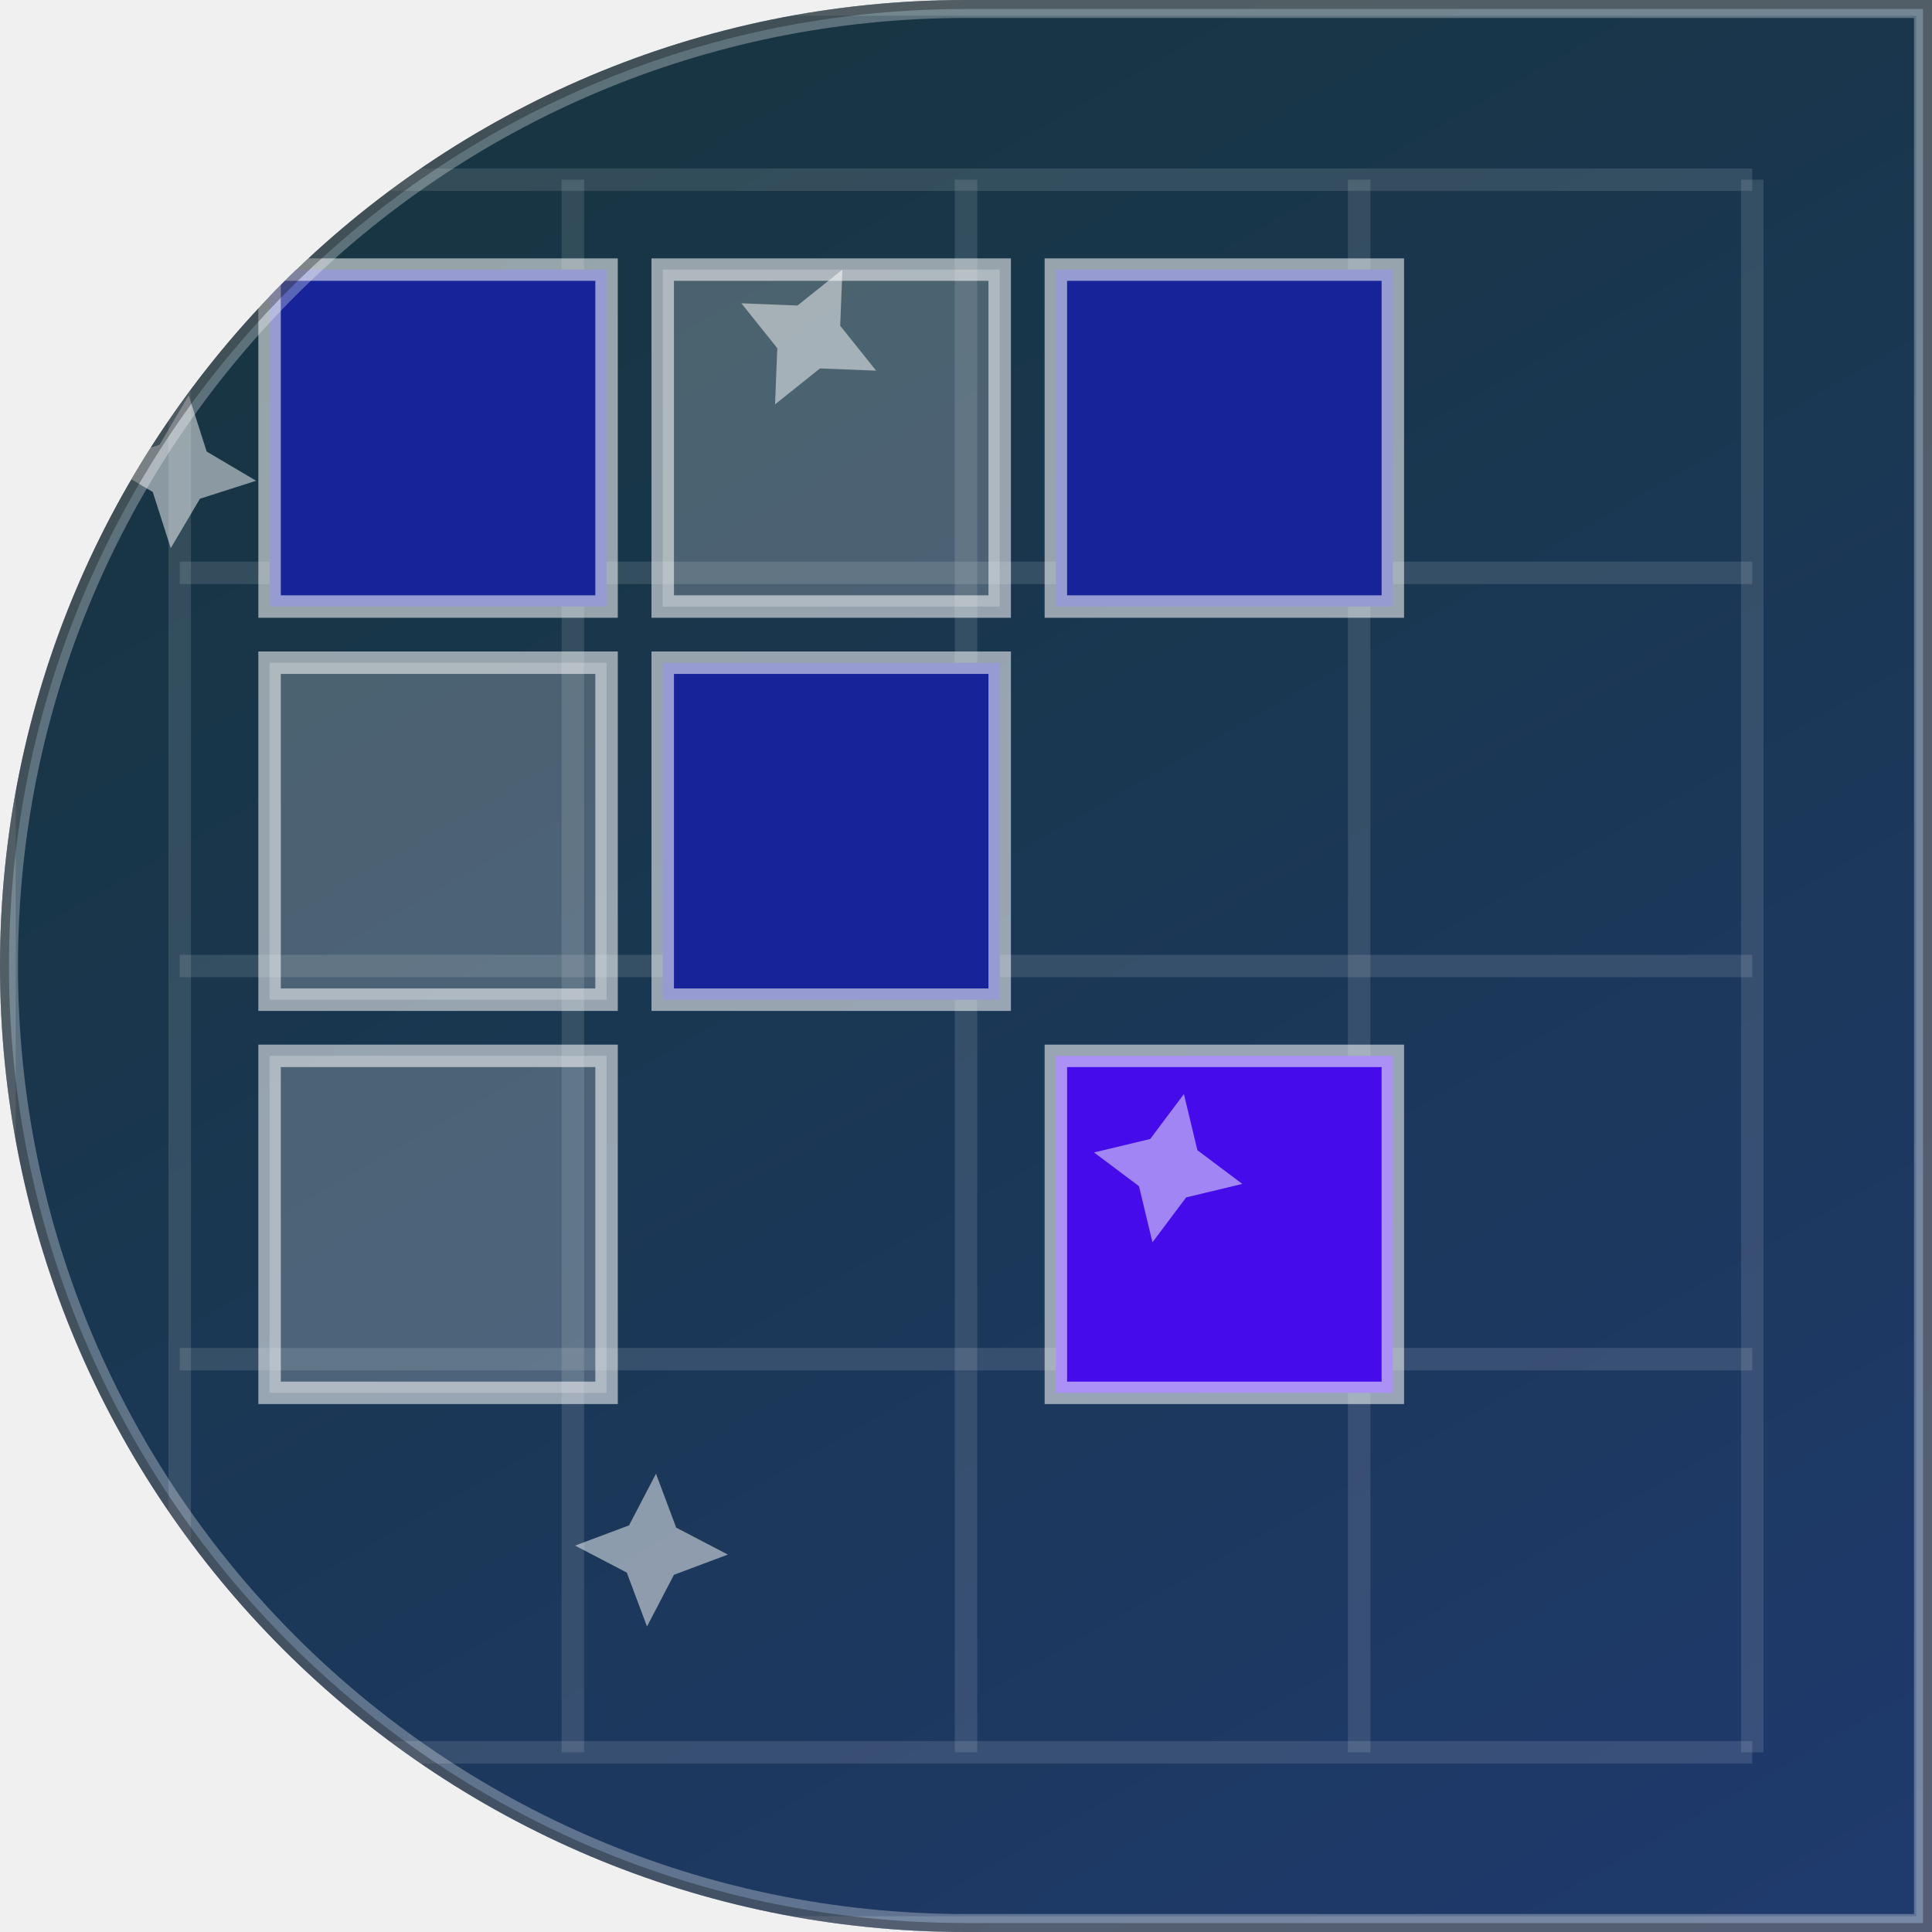
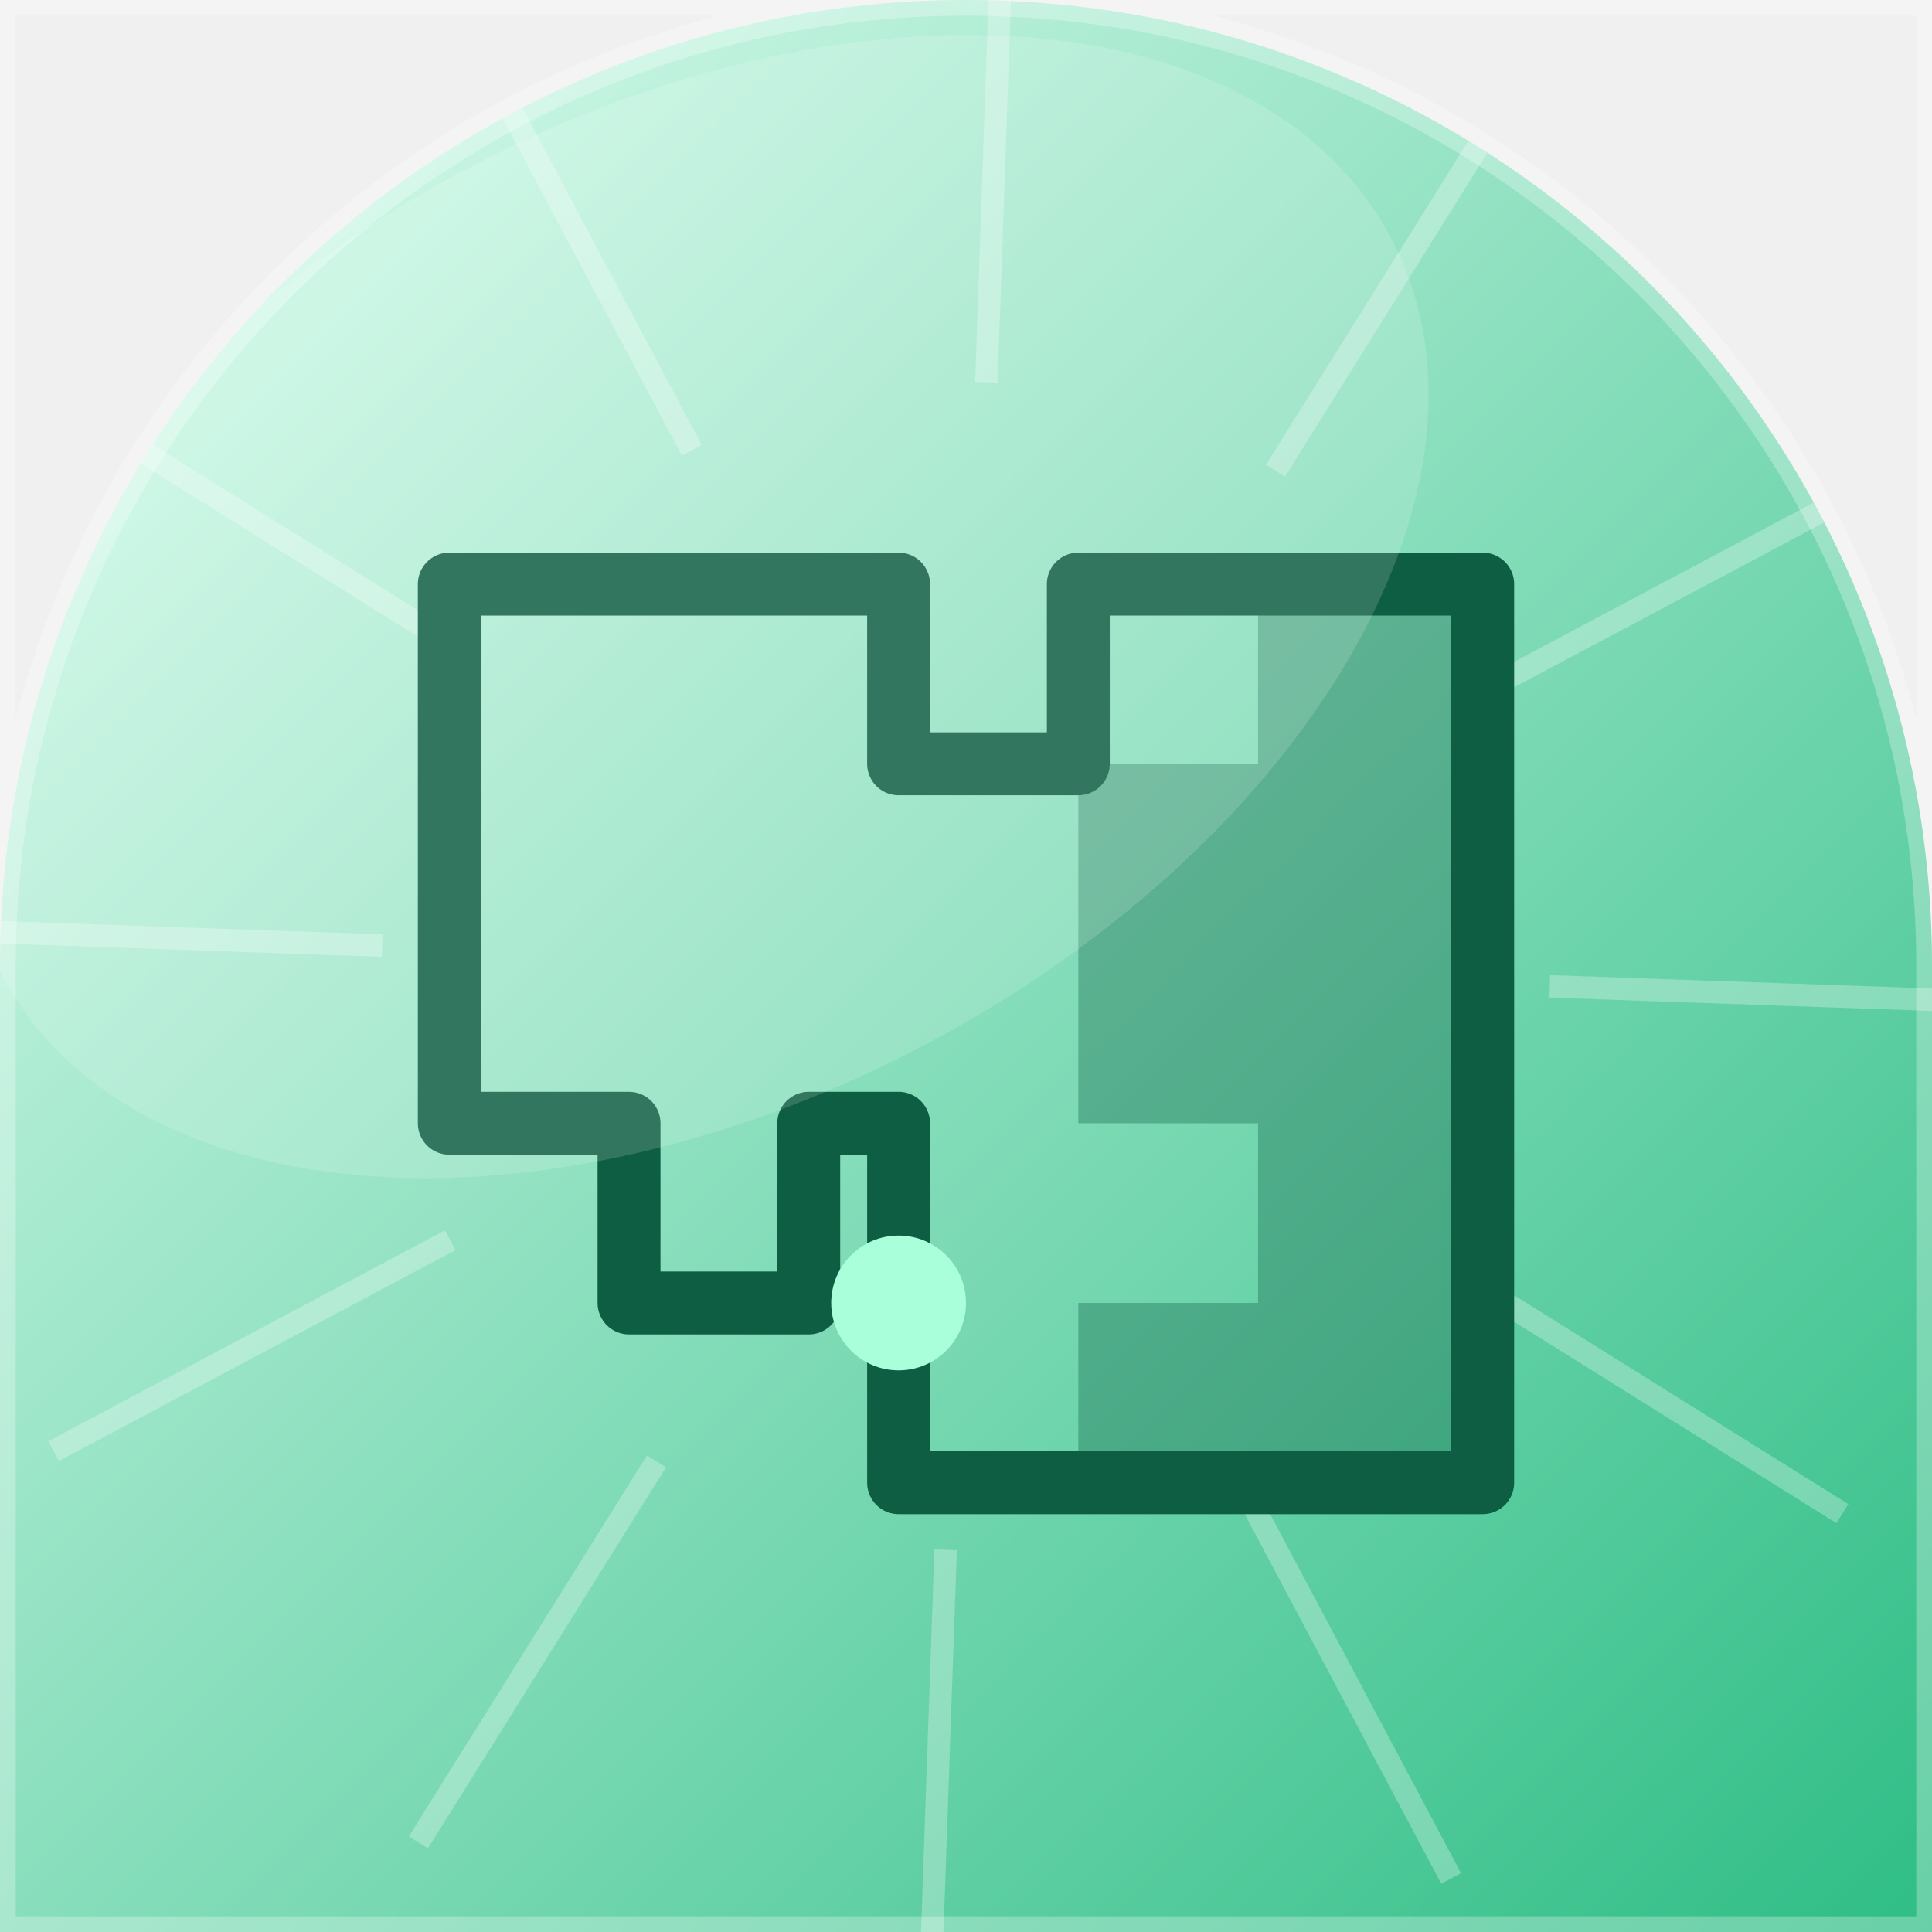
<svg xmlns="http://www.w3.org/2000/svg" width="86" height="86" viewBox="0 0 86 86">
-   <linearGradient id="bg" x1="42.8%" y1="0%" x2="100%" y2="100%">
-     <stop offset="0" stop-color="#173542" />
-     <stop offset="1" stop-color="#1f3a6e" />
-   </linearGradient>
  <defs>
-     <clipPath id="shp">
-       <path d="M 0 0 L 86.0 0 L 86.0 86.0 L 0 86.0 Z M 0 43 A 43.0 43.0 0 0 1 43.0 0.0 L 0 0 Z M 43 86 A 43.0 43.0 0 0 1 0.0 43.0 L 0 86 Z" />
+     <linearGradient id="g" x1="0" y1="0" x2="1" y2="1">
+       <stop offset="0" stop-color="#E2FFF3" />
+       <stop offset="1" stop-color="#2EBD85" />
+     </linearGradient>
+   </defs>
+   <defs>
+     <clipPath id="c">
+       <path d="M 0 0 L 86.0 0 L 86.0 86.0 L 0 86.0 Z M 0 43 A 43.0 43.0 0 0 1 43.0 0.0 L 0 0 Z M 43 0 A 43.0 43.0 0 0 1 86.0 43.0 L 86 0 Z" />
    </clipPath>
  </defs>
-   <g clip-path="url(#shp)">
-     <rect x="0" y="0" width="86" height="86" fill="url(#bg)" />
-     <line x1="8" y1="8" x2="8" y2="78" stroke="rgba(255,255,255,0.12)" stroke-width="1" />
-     <line x1="25.5" y1="8" x2="25.5" y2="78" stroke="rgba(255,255,255,0.12)" stroke-width="1" />
-     <line x1="43" y1="8" x2="43" y2="78" stroke="rgba(255,255,255,0.12)" stroke-width="1" />
-     <line x1="60.5" y1="8" x2="60.5" y2="78" stroke="rgba(255,255,255,0.12)" stroke-width="1" />
-     <line x1="78" y1="8" x2="78" y2="78" stroke="rgba(255,255,255,0.12)" stroke-width="1" />
-     <line x1="8" y1="8" x2="78" y2="8" stroke="rgba(255,255,255,0.12)" stroke-width="1" />
-     <line x1="8" y1="25.5" x2="78" y2="25.5" stroke="rgba(255,255,255,0.12)" stroke-width="1" />
-     <line x1="8" y1="43" x2="78" y2="43" stroke="rgba(255,255,255,0.12)" stroke-width="1" />
-     <line x1="8" y1="60.5" x2="78" y2="60.5" stroke="rgba(255,255,255,0.12)" stroke-width="1" />
-     <line x1="8" y1="78" x2="78" y2="78" stroke="rgba(255,255,255,0.12)" stroke-width="1" />
-     <rect x="12" y="12" width="15" height="15" fill="#162399" />
-     <rect x="12" y="12" width="15" height="15" fill="none" stroke="rgba(255,255,255,0.55)" stroke-width="1" />
-     <rect x="29.5" y="12" width="15" height="15" fill="rgba(255,255,255,0.22)" />
-     <rect x="29.5" y="12" width="15" height="15" fill="none" stroke="rgba(255,255,255,0.55)" stroke-width="1" />
-     <rect x="47" y="12" width="15" height="15" fill="#162399" />
-     <rect x="47" y="12" width="15" height="15" fill="none" stroke="rgba(255,255,255,0.55)" stroke-width="1" />
-     <rect x="12" y="29.5" width="15" height="15" fill="rgba(255,255,255,0.22)" />
-     <rect x="12" y="29.5" width="15" height="15" fill="none" stroke="rgba(255,255,255,0.55)" stroke-width="1" />
-     <rect x="29.5" y="29.5" width="15" height="15" fill="#162399" />
-     <rect x="29.5" y="29.5" width="15" height="15" fill="none" stroke="rgba(255,255,255,0.55)" stroke-width="1" />
-     <rect x="12" y="47" width="15" height="15" fill="rgba(255,255,255,0.22)" />
-     <rect x="12" y="47" width="15" height="15" fill="none" stroke="rgba(255,255,255,0.55)" stroke-width="1" />
-     <rect x="47" y="47" width="15" height="15" fill="#450bea" />
-     <rect x="47" y="47" width="15" height="15" fill="none" stroke="rgba(255,255,255,0.55)" stroke-width="1" />
-     <polygon points="39,16.5 36.5,16.4 34.5,18 34.6,15.5 33,13.5 35.5,13.6 37.5,12 37.4,14.5" fill="rgba(255,255,255,0.5)" />
-     <polygon points="55.3,52.7 52.8,53.3 51.3,55.3 50.7,52.8 48.7,51.3 51.2,50.7 52.7,48.7 53.3,51.2" fill="rgba(255,255,255,0.5)" />
-     <polygon points="11.4,21.4 8.9,22.2 7.6,24.4 6.8,21.9 4.6,20.6 7.1,19.8 8.4,17.6 9.2,20.1" fill="rgba(255,255,255,0.5)" />
-     <polygon points="32.4,69.2 30,70.1 28.8,72.4 27.9,70 25.6,68.8 28,67.9 29.2,65.6 30.1,68" fill="rgba(255,255,255,0.5)" />
-     <rect x="0" y="0" width="86" height="86" fill="none" stroke="rgba(255,255,255,0.14)" stroke-width="1.4" />
-     <path d="M 0 0 L 86.0 0 L 86.0 86.0 L 0 86.0 Z M 0 43 A 43.0 43.0 0 0 1 43.0 0.0 L 0 0 Z M 43 86 A 43.0 43.0 0 0 1 0.0 43.0 L 0 86 Z" fill="none" stroke="rgba(255,255,255,0.30)" stroke-width="1.6" />
-     <path d="M 0 0 L 86.0 0 L 86.0 86.0 L 0 86.0 Z M 0 43 A 43.0 43.0 0 0 1 43.0 0.0 L 0 0 Z M 43 86 A 43.0 43.0 0 0 1 0.0 43.0 L 0 86 Z" fill="none" stroke="rgba(0,0,0,0.30)" stroke-width="0.8" />
+   <g clip-path="url(#c)">
+     <rect width="86" height="86" fill="url(#g)" />
+     <path d="M68.984 43.907 L88.972 44.605" stroke="#FFFFFF" stroke-width="1" opacity="0.28" />
+     <path d="M65.049 56.778 L82.01 67.376" stroke="#FFFFFF" stroke-width="1" opacity="0.28" />
+     <path d="M55.206 65.957 L64.596 83.616" stroke="#FFFFFF" stroke-width="1" opacity="0.28" />
+     <path d="M42.093 68.984 L41.395 88.972" stroke="#FFFFFF" stroke-width="1" opacity="0.28" />
+     <path d="M29.222 65.049 L18.624 82.01" stroke="#FFFFFF" stroke-width="1" opacity="0.28" />
+     <path d="M20.043 55.206 L2.384 64.596" stroke="#FFFFFF" stroke-width="1" opacity="0.28" />
+     <path d="M17.016 42.093 L-2.972 41.395" stroke="#FFFFFF" stroke-width="1" opacity="0.28" />
+     <path d="M20.951 29.222 L3.99 18.624" stroke="#FFFFFF" stroke-width="1" opacity="0.28" />
+     <path d="M30.794 20.043 L21.404 2.384" stroke="#FFFFFF" stroke-width="1" opacity="0.28" />
+     <path d="M43.907 17.016 L44.605 -2.972" stroke="#FFFFFF" stroke-width="1" opacity="0.28" />
+     <path d="M56.778 20.951 L67.376 3.99" stroke="#FFFFFF" stroke-width="1" opacity="0.28" />
+     <path d="M65.957 30.794 L83.616 21.404" stroke="#FFFFFF" stroke-width="1" opacity="0.28" />
+     <g transform="rotate(90 43 43)">
+       <path d="M26 20 L26 38 L34 38 L34 46 L26 46 L26 66 L50 66 L50 58 L58 58 L58 50 L50 50 L50 46 L66 46 L66 20 Z" fill="none" stroke="#0E5E44" stroke-width="2.8" stroke-linejoin="round" />
+       <path d="M26 20 L66 20 L66 38 L58 38 L58 30 L50 30 L50 38 L34 38 L34 30 L26 30 Z" fill="#0E5E44" opacity="0.35" />
+       <circle cx="58" cy="46" r="3" fill="#A8FFD9" />
+     </g>
+     <ellipse cx="31" cy="27" rx="35" ry="22" fill="#FFFFFF" opacity="0.15" transform="rotate(-28 31 27)" />
  </g>
+   <path d="M 0 0 L 86.0 0 L 86.0 86.0 L 0 86.0 Z M 0 43 A 43.0 43.0 0 0 1 43.0 0.0 L 0 0 Z M 43 0 A 43.0 43.0 0 0 1 86.0 43.0 L 86 0 Z" fill="none" stroke="rgba(255,255,255,0.28)" stroke-width="1.4" />
</svg>
